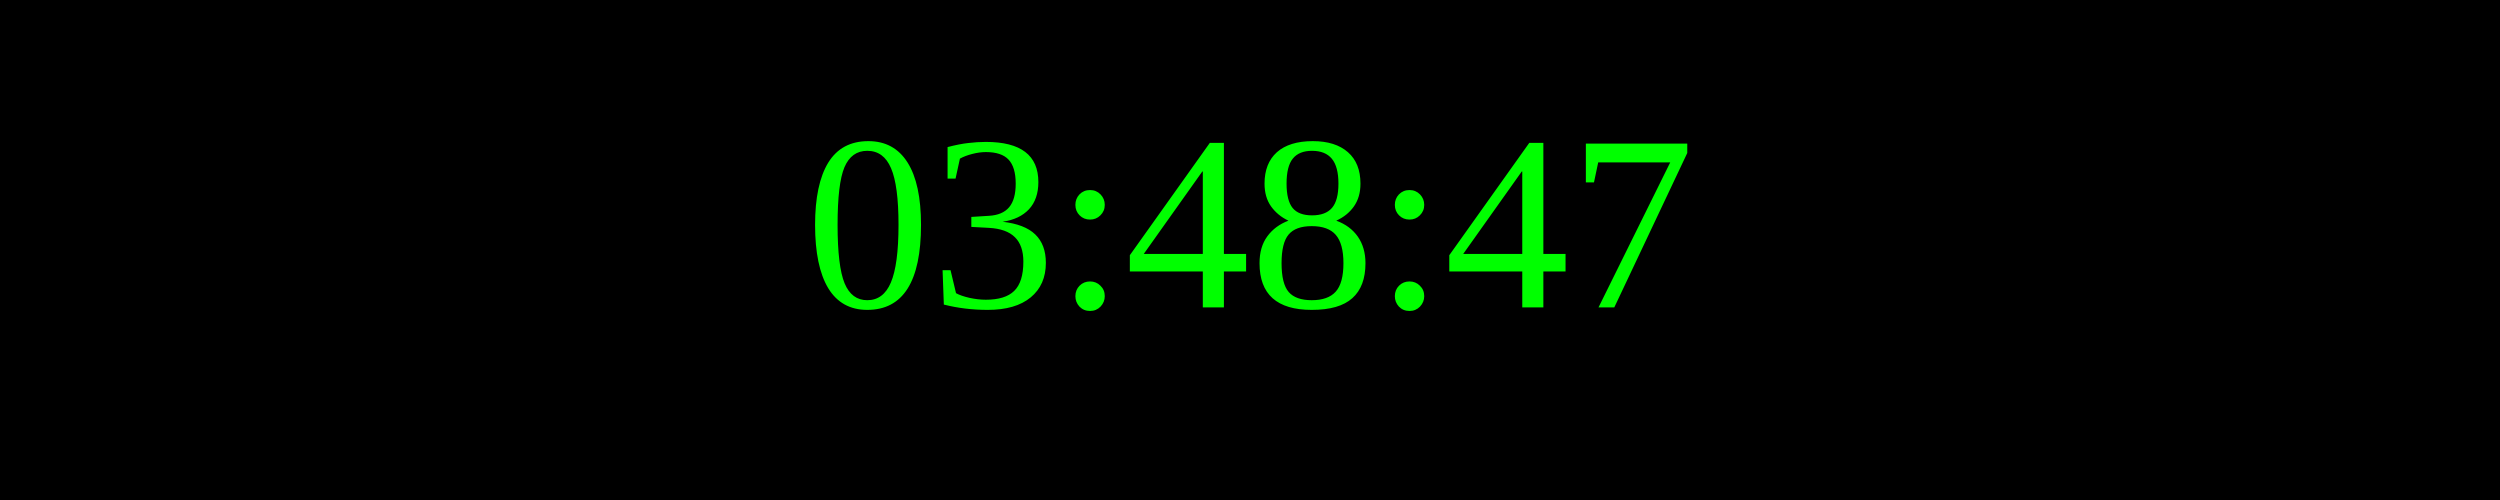
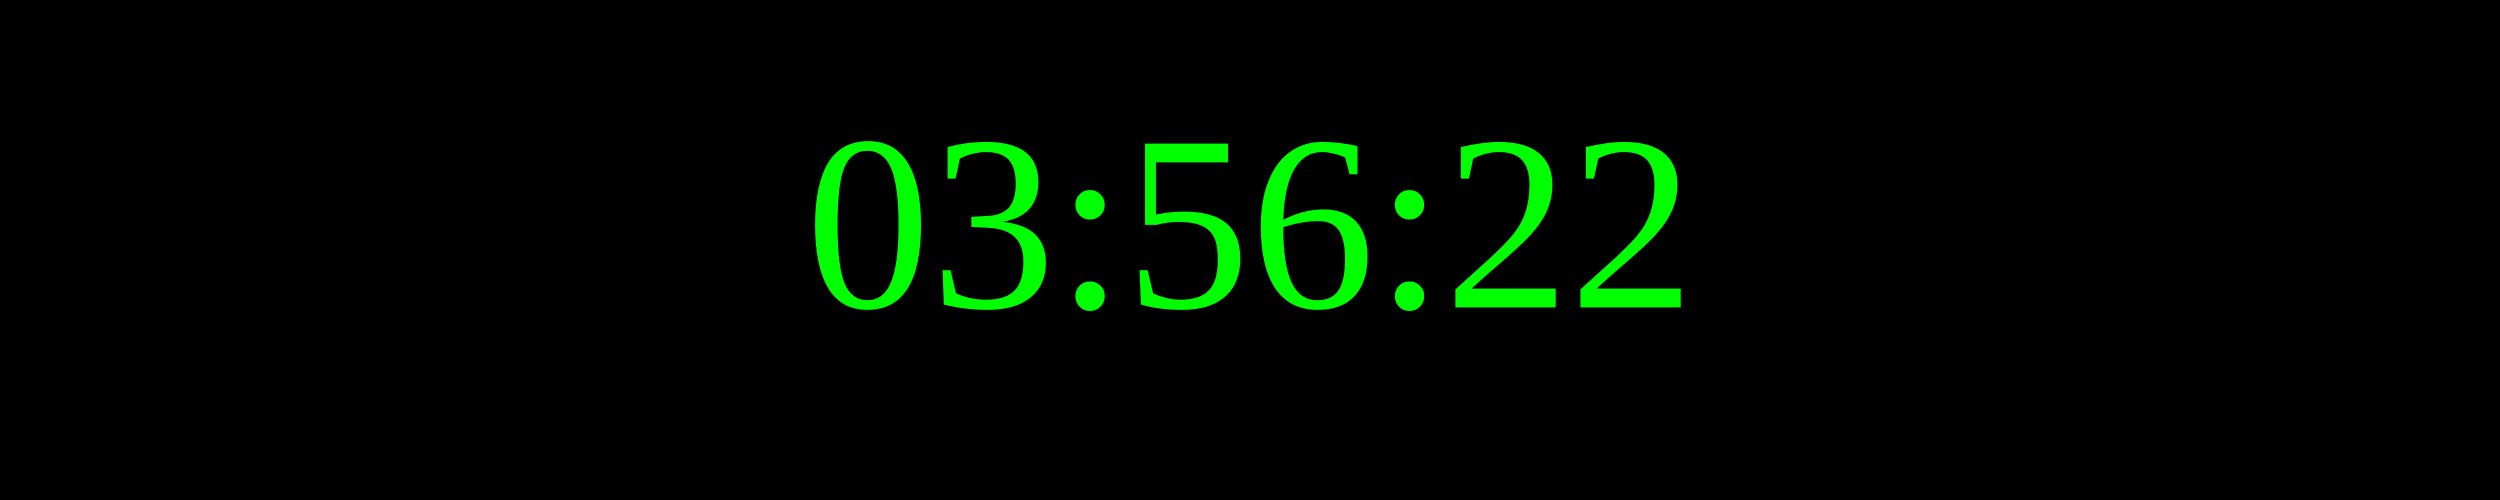
<svg xmlns="http://www.w3.org/2000/svg" width="250" height="50">
  <rect width="100%" height="100%" fill="black" />
  <text x="50%" y="50%" font-size="25" fill="lime" text-anchor="middle" dominant-baseline="middle">
- 03:48:47
+ 03:56:22
</text>
</svg>
